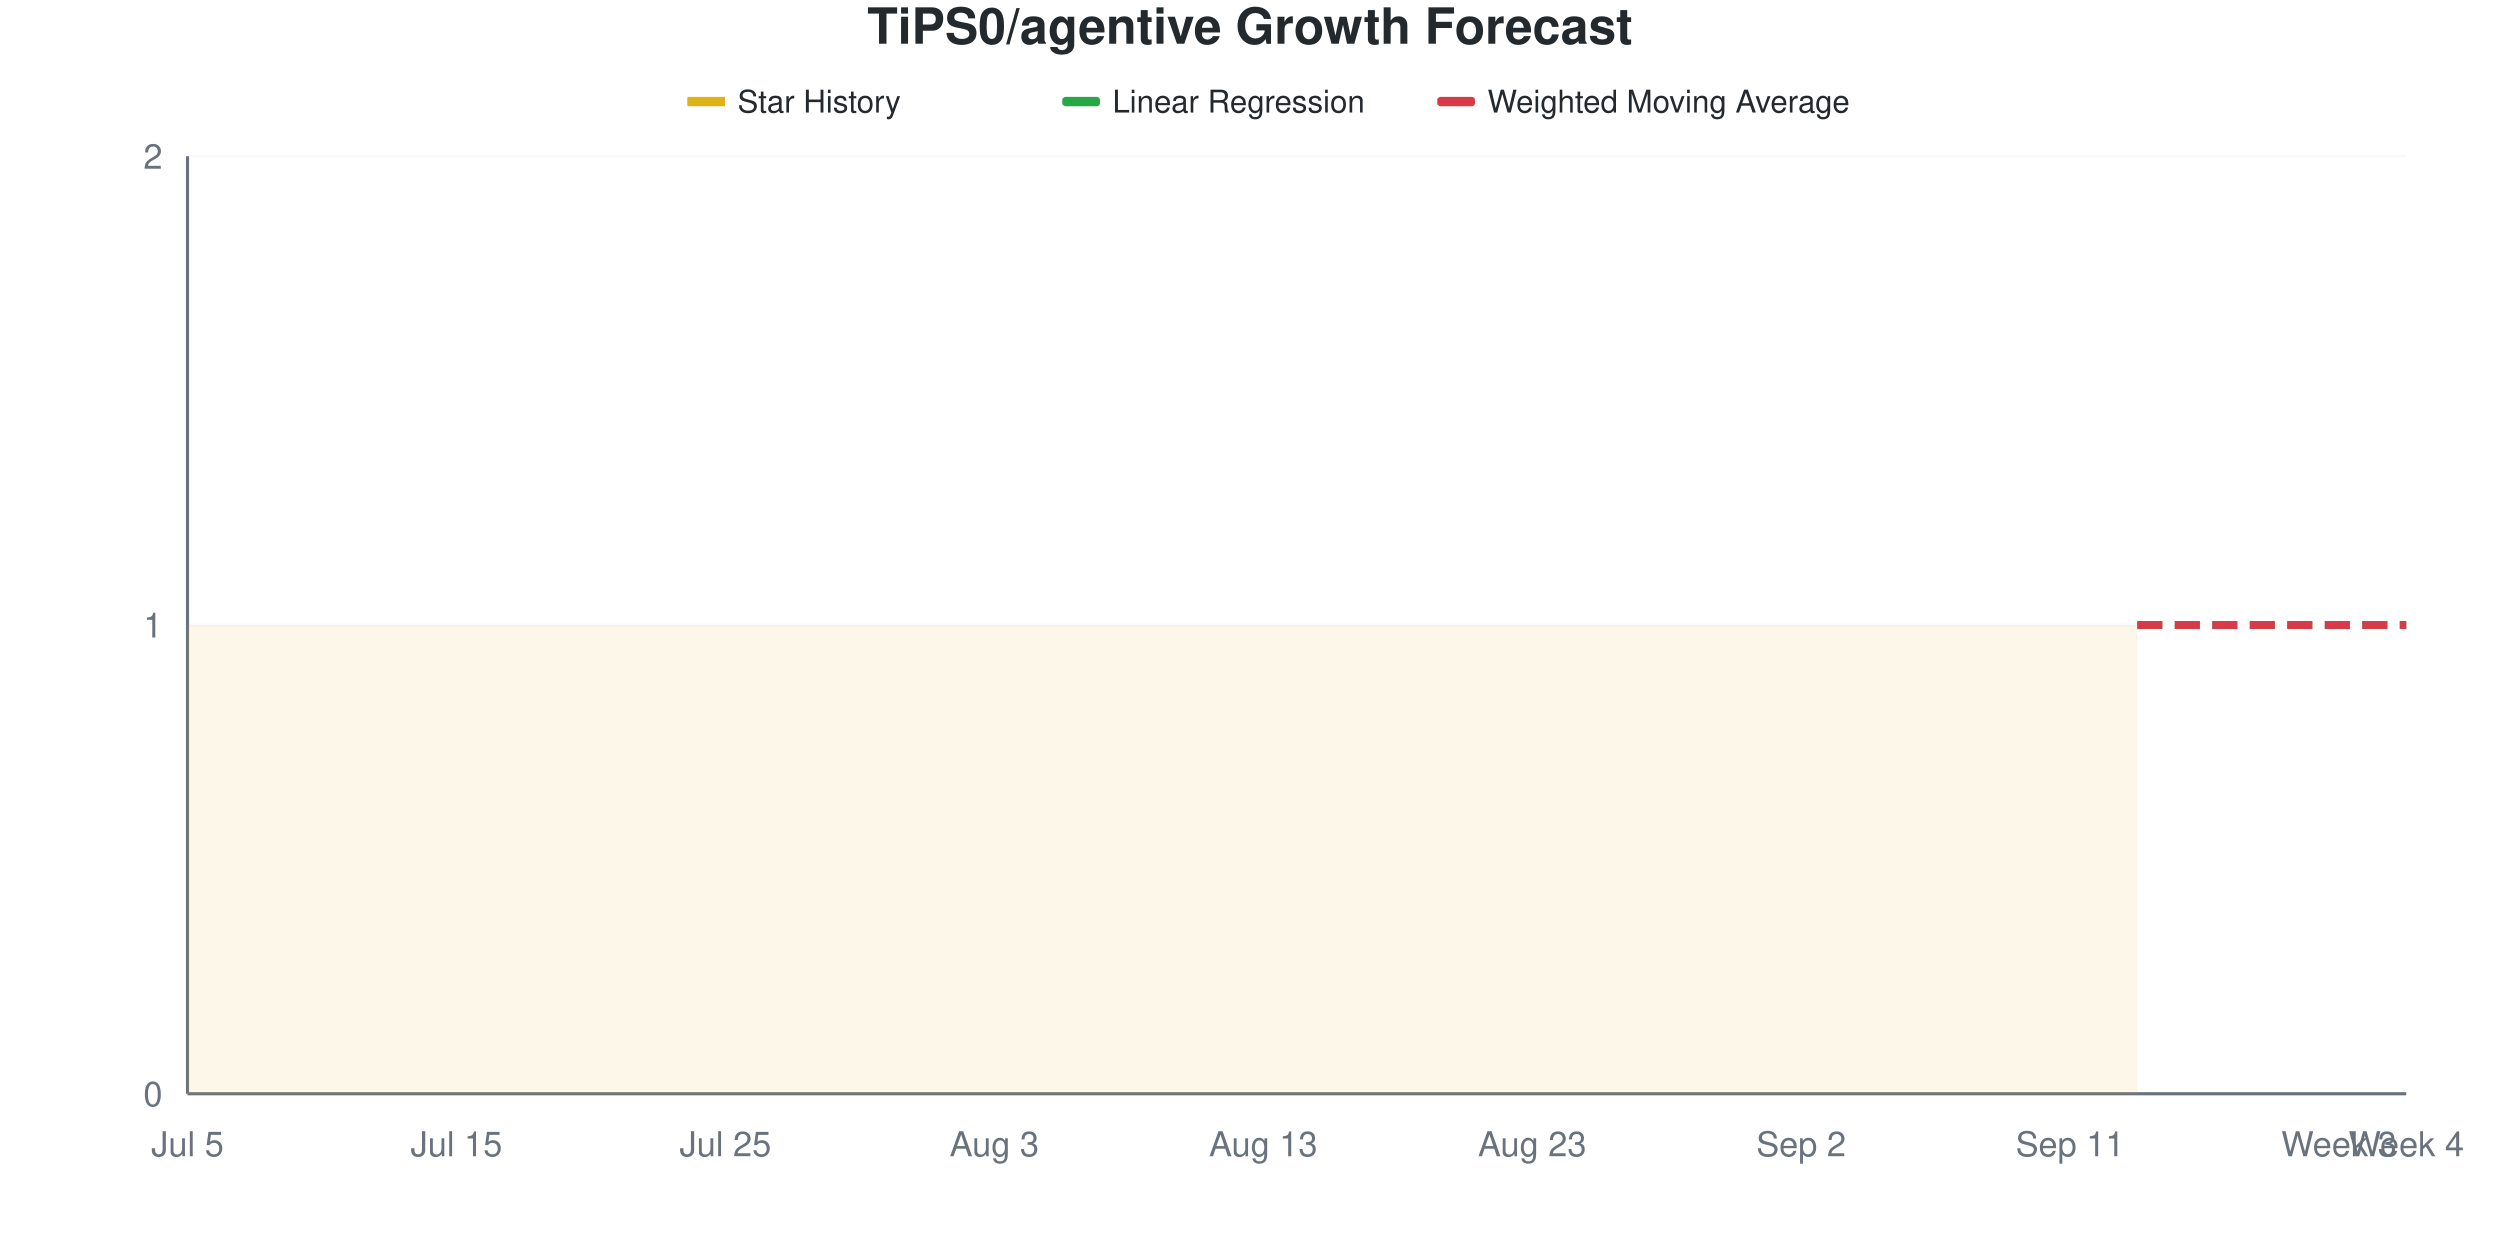
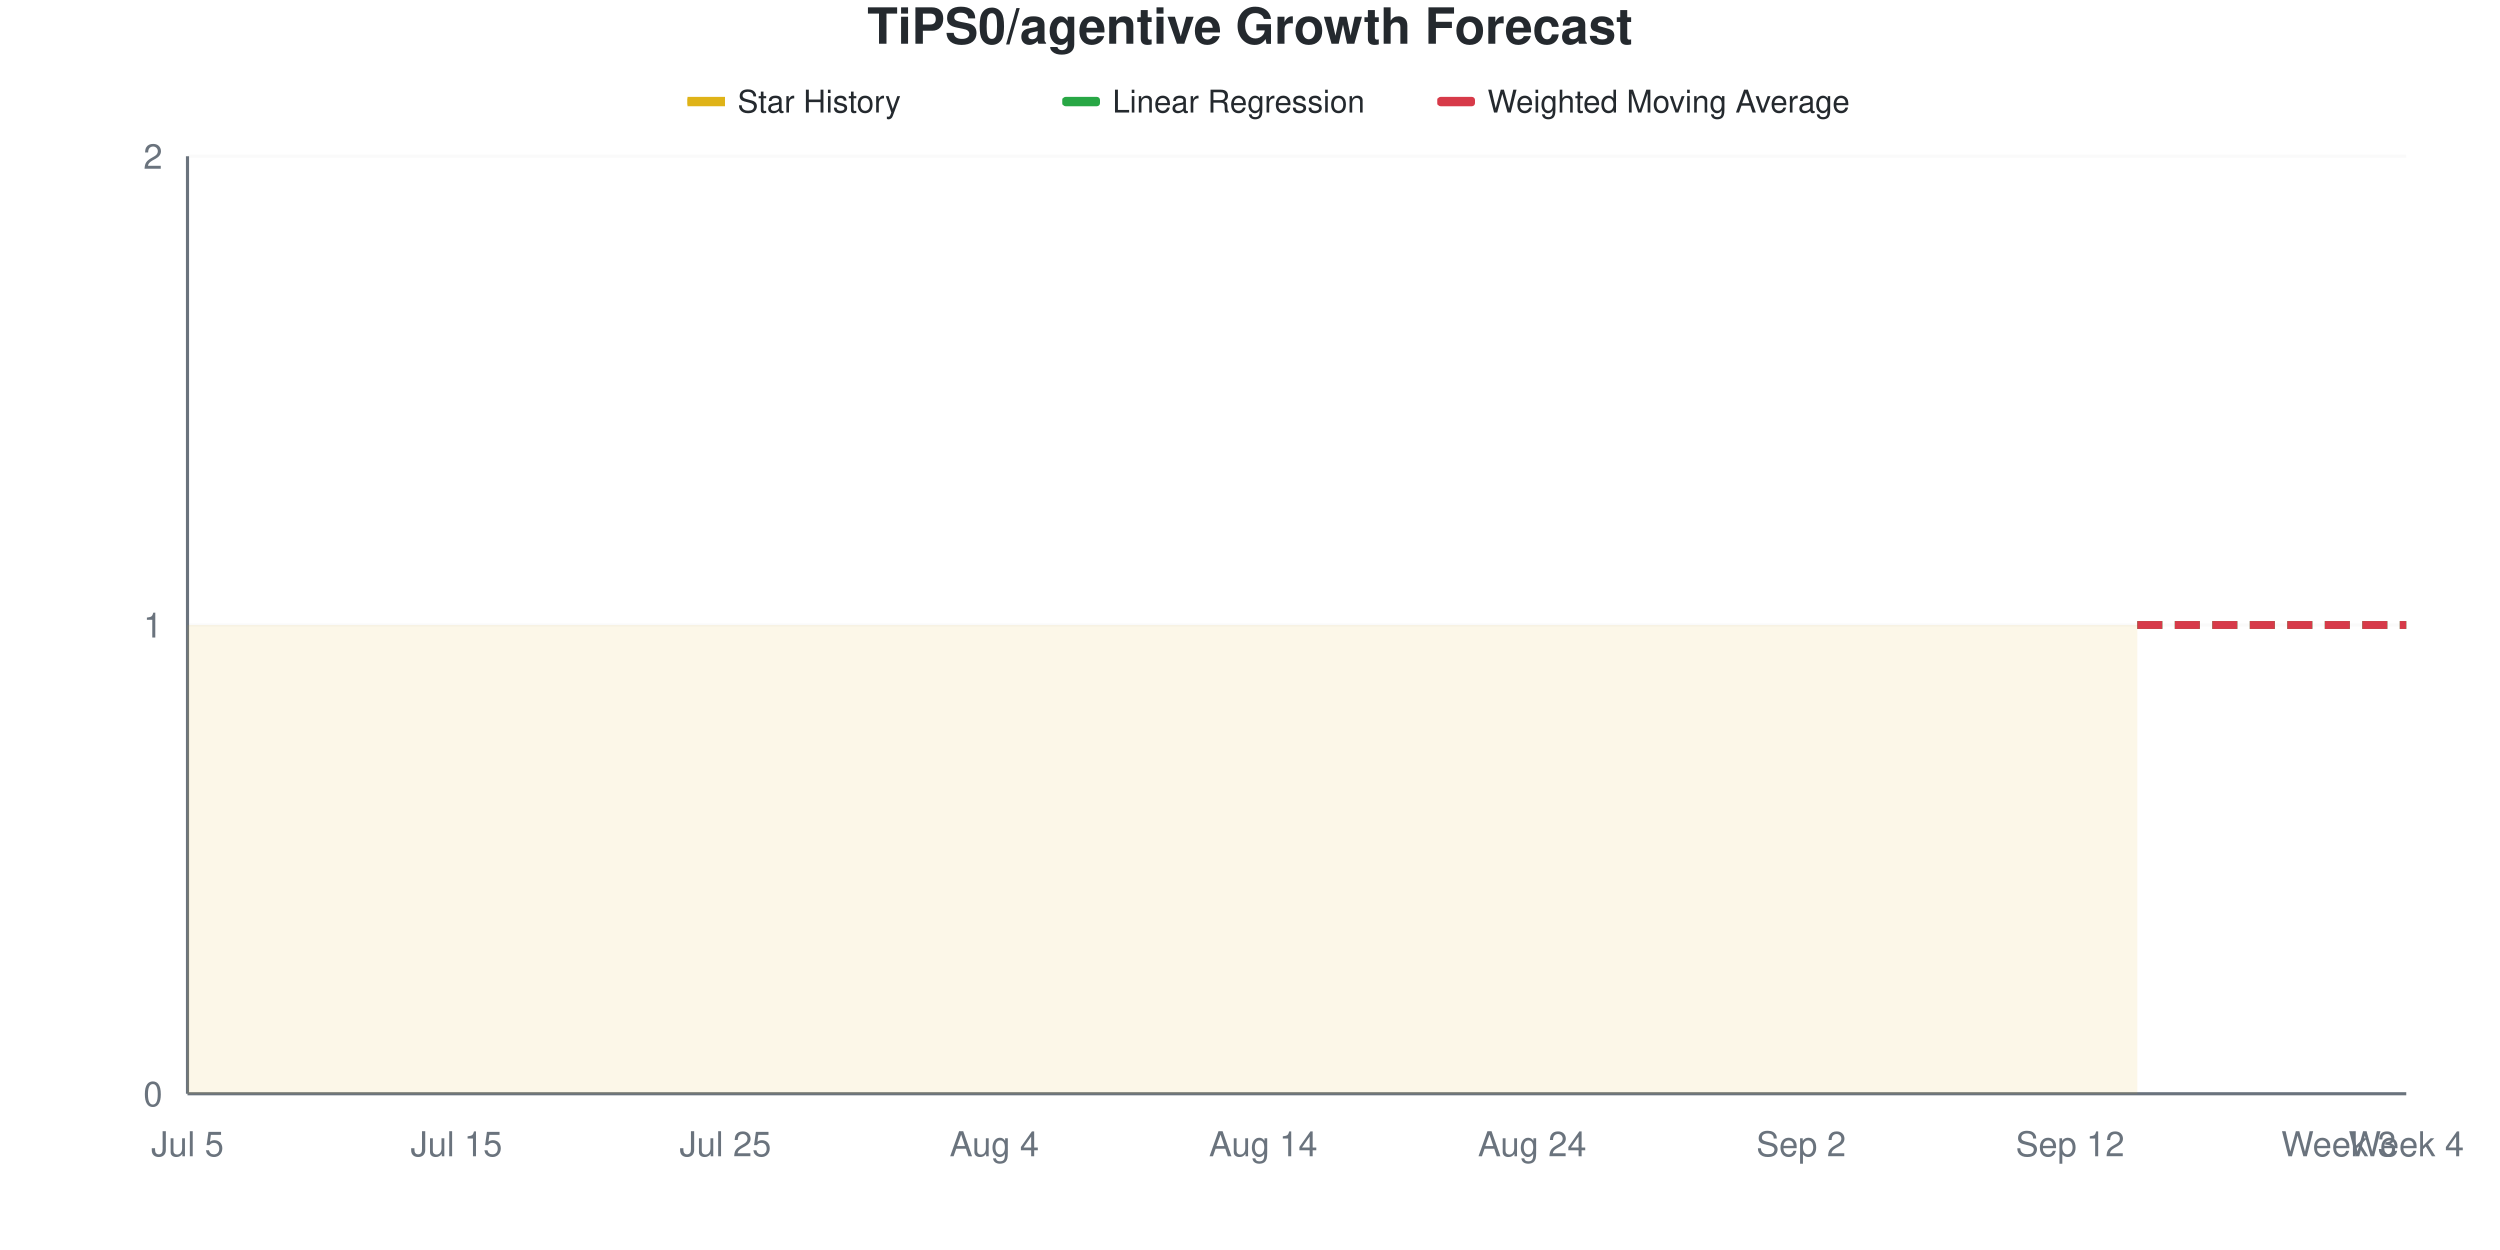
<svg xmlns="http://www.w3.org/2000/svg" viewBox="0 0 800 400" width="800" height="400">
  <style>
    @keyframes drawLine {
      to { stroke-dashoffset: 0; }
    }
    @keyframes fadeInPoint {
      from { opacity: 0; }
      to { opacity: 1; }
    }
    .data-line-0 {
      stroke-dasharray: 1161;
      stroke-dashoffset: 1161;
      animation: drawLine 2s ease-out forwards;
    }
    .data-point {
      opacity: 0;
      animation: fadeInPoint 0.5s ease-out forwards;
    }
    .chart-bg { fill: #fff; }
    .chart-text { fill: #24292e; }
    .chart-muted { fill: #6a737d; }
    .chart-grid { stroke: #eee; }
    .chart-axis { stroke: #6a737d; }
    @media (prefers-color-scheme: dark) {
      .chart-bg { fill: #0d1117; }
      .chart-text { fill: #e6edf3; }
      .chart-muted { fill: #8b949e; }
      .chart-grid { stroke: #21262d; }
      .chart-axis { stroke: #8b949e; }
    }
  </style>
  <rect width="800" height="400" class="chart-bg" />
  <text x="400" y="14" text-anchor="middle" class="chart-text" font-size="16" font-weight="bold" font-family="-apple-system, BlinkMacSystemFont, 'Segoe UI', Helvetica, Arial, sans-serif">TiPS0/agentive Growth Forecast</text>
  <g class="legend">
    <rect x="220" y="31" width="12" height="3" fill="#dfb317" />
    <line x1="220" y1="32.5" x2="232" y2="32.5" stroke="#dfb317" stroke-width="2" />
    <text x="236" y="36" class="chart-text" font-size="10" font-family="-apple-system, BlinkMacSystemFont, 'Segoe UI', Helvetica, Arial, sans-serif">Star History</text>
    <rect x="340" y="31" width="12" height="3" fill="#28a745" rx="1" />
    <line x1="340" y1="32.5" x2="352" y2="32.5" stroke="#28a745" stroke-width="2" stroke-dasharray="4,2" />
    <text x="356" y="36" class="chart-text" font-size="10" font-family="-apple-system, BlinkMacSystemFont, 'Segoe UI', Helvetica, Arial, sans-serif">Linear Regression</text>
    <rect x="460" y="31" width="12" height="3" fill="#d73a49" rx="1" />
    <line x1="460" y1="32.5" x2="472" y2="32.5" stroke="#d73a49" stroke-width="2" stroke-dasharray="4,2" />
    <text x="476" y="36" class="chart-text" font-size="10" font-family="-apple-system, BlinkMacSystemFont, 'Segoe UI', Helvetica, Arial, sans-serif">Weighted Moving Average</text>
  </g>
  <g class="grid">
    <line x1="60" y1="350" x2="770" y2="350" class="chart-grid" stroke-opacity="0.3" />
    <text x="52" y="354" text-anchor="end" class="chart-muted" font-size="11" font-family="-apple-system, BlinkMacSystemFont, 'Segoe UI', Helvetica, Arial, sans-serif">0</text>
    <line x1="60" y1="200" x2="770" y2="200" class="chart-grid" stroke-opacity="0.3" />
    <text x="52" y="204" text-anchor="end" class="chart-muted" font-size="11" font-family="-apple-system, BlinkMacSystemFont, 'Segoe UI', Helvetica, Arial, sans-serif">1</text>
    <line x1="60" y1="50" x2="770" y2="50" class="chart-grid" stroke-opacity="0.3" />
    <text x="52" y="54" text-anchor="end" class="chart-muted" font-size="11" font-family="-apple-system, BlinkMacSystemFont, 'Segoe UI', Helvetica, Arial, sans-serif">2</text>
  </g>
  <g class="milestones">
    
  </g>
  <g class="x-axis">
    <text x="60" y="370" text-anchor="middle" class="chart-muted" font-size="11" font-family="-apple-system, BlinkMacSystemFont, 'Segoe UI', Helvetica, Arial, sans-serif">Jul 5</text>
    <text x="146.061" y="370" text-anchor="middle" class="chart-muted" font-size="11" font-family="-apple-system, BlinkMacSystemFont, 'Segoe UI', Helvetica, Arial, sans-serif">Jul 15</text>
    <text x="232.121" y="370" text-anchor="middle" class="chart-muted" font-size="11" font-family="-apple-system, BlinkMacSystemFont, 'Segoe UI', Helvetica, Arial, sans-serif">Jul 25</text>
-     <text x="318.182" y="370" text-anchor="middle" class="chart-muted" font-size="11" font-family="-apple-system, BlinkMacSystemFont, 'Segoe UI', Helvetica, Arial, sans-serif">Aug 3</text>
-     <text x="404.242" y="370" text-anchor="middle" class="chart-muted" font-size="11" font-family="-apple-system, BlinkMacSystemFont, 'Segoe UI', Helvetica, Arial, sans-serif">Aug 13</text>
-     <text x="490.303" y="370" text-anchor="middle" class="chart-muted" font-size="11" font-family="-apple-system, BlinkMacSystemFont, 'Segoe UI', Helvetica, Arial, sans-serif">Aug 23</text>
+     <text x="318.182" y="370" text-anchor="middle" class="chart-muted" font-size="11" font-family="-apple-system, BlinkMacSystemFont, 'Segoe UI', Helvetica, Arial, sans-serif">Aug 4</text>
+     <text x="404.242" y="370" text-anchor="middle" class="chart-muted" font-size="11" font-family="-apple-system, BlinkMacSystemFont, 'Segoe UI', Helvetica, Arial, sans-serif">Aug 14</text>
+     <text x="490.303" y="370" text-anchor="middle" class="chart-muted" font-size="11" font-family="-apple-system, BlinkMacSystemFont, 'Segoe UI', Helvetica, Arial, sans-serif">Aug 24</text>
    <text x="576.364" y="370" text-anchor="middle" class="chart-muted" font-size="11" font-family="-apple-system, BlinkMacSystemFont, 'Segoe UI', Helvetica, Arial, sans-serif">Sep 2</text>
-     <text x="662.424" y="370" text-anchor="middle" class="chart-muted" font-size="11" font-family="-apple-system, BlinkMacSystemFont, 'Segoe UI', Helvetica, Arial, sans-serif">Sep 11</text>
+     <text x="662.424" y="370" text-anchor="middle" class="chart-muted" font-size="11" font-family="-apple-system, BlinkMacSystemFont, 'Segoe UI', Helvetica, Arial, sans-serif">Sep 12</text>
    <text x="748.485" y="370" text-anchor="middle" class="chart-muted" font-size="11" font-family="-apple-system, BlinkMacSystemFont, 'Segoe UI', Helvetica, Arial, sans-serif">Week 3</text>
    <text x="770" y="370" text-anchor="middle" class="chart-muted" font-size="11" font-family="-apple-system, BlinkMacSystemFont, 'Segoe UI', Helvetica, Arial, sans-serif">Week 4</text>
  </g>
  <line x1="60" y1="50" x2="60" y2="350" class="chart-axis" stroke-width="1" />
  <line x1="60" y1="350" x2="770" y2="350" class="chart-axis" stroke-width="1" />
  <path d="M60,350 L60,200 C67.172,200 74.343,200 81.515,200 C88.687,200 95.859,200 103.03,200 C110.202,200 117.374,200 124.545,200 C131.717,200 138.889,200 146.061,200 C153.232,200 160.404,200 167.576,200 C174.747,200 181.919,200 189.091,200 C196.263,200 203.434,200 210.606,200 C217.778,200 224.949,200 232.121,200 C239.293,200 246.465,200 253.636,200 C260.808,200 267.98,200 275.152,200 C282.323,200 289.495,200 296.667,200 C303.838,200 311.01,200 318.182,200 C325.354,200 332.525,200 339.697,200 C346.869,200 354.04,200 361.212,200 C368.384,200 375.556,200 382.727,200 C389.899,200 397.071,200 404.242,200 C411.414,200 418.586,200 425.758,200 C432.929,200 440.101,200 447.273,200 C454.444,200 461.616,200 468.788,200 C475.96,200 483.131,200 490.303,200 C497.475,200 504.646,200 511.818,200 C518.99,200 526.162,200 533.333,200 C540.505,200 547.677,200 554.848,200 C562.02,200 569.192,200 576.364,200 C583.535,200 590.707,200 597.879,200 C605.051,200 612.222,200 619.394,200 C626.566,200 633.737,200 640.909,200 C648.081,200 655.253,200 662.424,200 C669.596,200 676.768,200 683.939,200 L683.939,350 L60,350 Z" fill="#dfb317" fill-opacity="0.1" />
  <path d="M60,350 L60,200 C67.172,200 74.343,200 81.515,200 C88.687,200 95.859,200 103.03,200 C110.202,200 117.374,200 124.545,200 C131.717,200 138.889,200 146.061,200 C153.232,200 160.404,200 167.576,200 C174.747,200 181.919,200 189.091,200 C196.263,200 203.434,200 210.606,200 C217.778,200 224.949,200 232.121,200 C239.293,200 246.465,200 253.636,200 C260.808,200 267.98,200 275.152,200 C282.323,200 289.495,200 296.667,200 C303.838,200 311.01,200 318.182,200 C325.354,200 332.525,200 339.697,200 C346.869,200 354.04,200 361.212,200 C368.384,200 375.556,200 382.727,200 C389.899,200 397.071,200 404.242,200 C411.414,200 418.586,200 425.758,200 C432.929,200 440.101,200 447.273,200 C454.444,200 461.616,200 468.788,200 C475.96,200 483.131,200 490.303,200 C497.475,200 504.646,200 511.818,200 C518.99,200 526.162,200 533.333,200 C540.505,200 547.677,200 554.848,200 C562.02,200 569.192,200 576.364,200 C583.535,200 590.707,200 597.879,200 C605.051,200 612.222,200 619.394,200 C626.566,200 633.737,200 640.909,200 C648.081,200 655.253,200 662.424,200 C669.596,200 676.768,200 683.939,200" fill="none" stroke="#dfb317" stroke-width="2.5" class="data-line-0" />
  <path d="M683.939,200 C691.111,200 698.283,200 705.455,200 C712.626,200 719.798,200 726.97,200 C734.141,200 741.313,200 748.485,200 C755.657,200 762.828,200 770,200" fill="none" stroke="#28a745" stroke-width="2.5" stroke-dasharray="8,4" />
  <path d="M683.939,200 C691.111,200 698.283,200 705.455,200 C712.626,200 719.798,200 726.97,200 C734.141,200 741.313,200 748.485,200 C755.657,200 762.828,200 770,200" fill="none" stroke="#d73a49" stroke-width="2.5" stroke-dasharray="8,4" />
  <g class="points">
    <circle cx="60" cy="200" r="4" fill="#dfb317" class="data-point" style="animation-delay: 1.50s" />
    <circle cx="81.515" cy="200" r="4" fill="#dfb317" class="data-point" style="animation-delay: 1.55s" />
    <circle cx="103.03" cy="200" r="4" fill="#dfb317" class="data-point" style="animation-delay: 1.60s" />
    <circle cx="124.545" cy="200" r="4" fill="#dfb317" class="data-point" style="animation-delay: 1.65s" />
    <circle cx="146.061" cy="200" r="4" fill="#dfb317" class="data-point" style="animation-delay: 1.70s" />
    <circle cx="167.576" cy="200" r="4" fill="#dfb317" class="data-point" style="animation-delay: 1.75s" />
    <circle cx="189.091" cy="200" r="4" fill="#dfb317" class="data-point" style="animation-delay: 1.80s" />
    <circle cx="210.606" cy="200" r="4" fill="#dfb317" class="data-point" style="animation-delay: 1.85s" />
    <circle cx="232.121" cy="200" r="4" fill="#dfb317" class="data-point" style="animation-delay: 1.90s" />
    <circle cx="253.636" cy="200" r="4" fill="#dfb317" class="data-point" style="animation-delay: 1.95s" />
    <circle cx="275.152" cy="200" r="4" fill="#dfb317" class="data-point" style="animation-delay: 2.00s" />
    <circle cx="296.667" cy="200" r="4" fill="#dfb317" class="data-point" style="animation-delay: 2.05s" />
    <circle cx="318.182" cy="200" r="4" fill="#dfb317" class="data-point" style="animation-delay: 2.10s" />
    <circle cx="339.697" cy="200" r="4" fill="#dfb317" class="data-point" style="animation-delay: 2.15s" />
    <circle cx="361.212" cy="200" r="4" fill="#dfb317" class="data-point" style="animation-delay: 2.20s" />
    <circle cx="382.727" cy="200" r="4" fill="#dfb317" class="data-point" style="animation-delay: 2.25s" />
    <circle cx="404.242" cy="200" r="4" fill="#dfb317" class="data-point" style="animation-delay: 2.30s" />
    <circle cx="425.758" cy="200" r="4" fill="#dfb317" class="data-point" style="animation-delay: 2.35s" />
    <circle cx="447.273" cy="200" r="4" fill="#dfb317" class="data-point" style="animation-delay: 2.40s" />
    <circle cx="468.788" cy="200" r="4" fill="#dfb317" class="data-point" style="animation-delay: 2.45s" />
    <circle cx="490.303" cy="200" r="4" fill="#dfb317" class="data-point" style="animation-delay: 2.50s" />
    <circle cx="511.818" cy="200" r="4" fill="#dfb317" class="data-point" style="animation-delay: 2.55s" />
    <circle cx="533.333" cy="200" r="4" fill="#dfb317" class="data-point" style="animation-delay: 2.60s" />
    <circle cx="554.848" cy="200" r="4" fill="#dfb317" class="data-point" style="animation-delay: 2.65s" />
    <circle cx="576.364" cy="200" r="4" fill="#dfb317" class="data-point" style="animation-delay: 2.70s" />
    <circle cx="597.879" cy="200" r="4" fill="#dfb317" class="data-point" style="animation-delay: 2.75s" />
    <circle cx="619.394" cy="200" r="4" fill="#dfb317" class="data-point" style="animation-delay: 2.80s" />
    <circle cx="640.909" cy="200" r="4" fill="#dfb317" class="data-point" style="animation-delay: 2.85s" />
    <circle cx="662.424" cy="200" r="4" fill="#dfb317" class="data-point" style="animation-delay: 2.90s" />
    <circle cx="683.939" cy="200" r="4" fill="#dfb317" class="data-point" style="animation-delay: 2.95s" />
  </g>
</svg>
